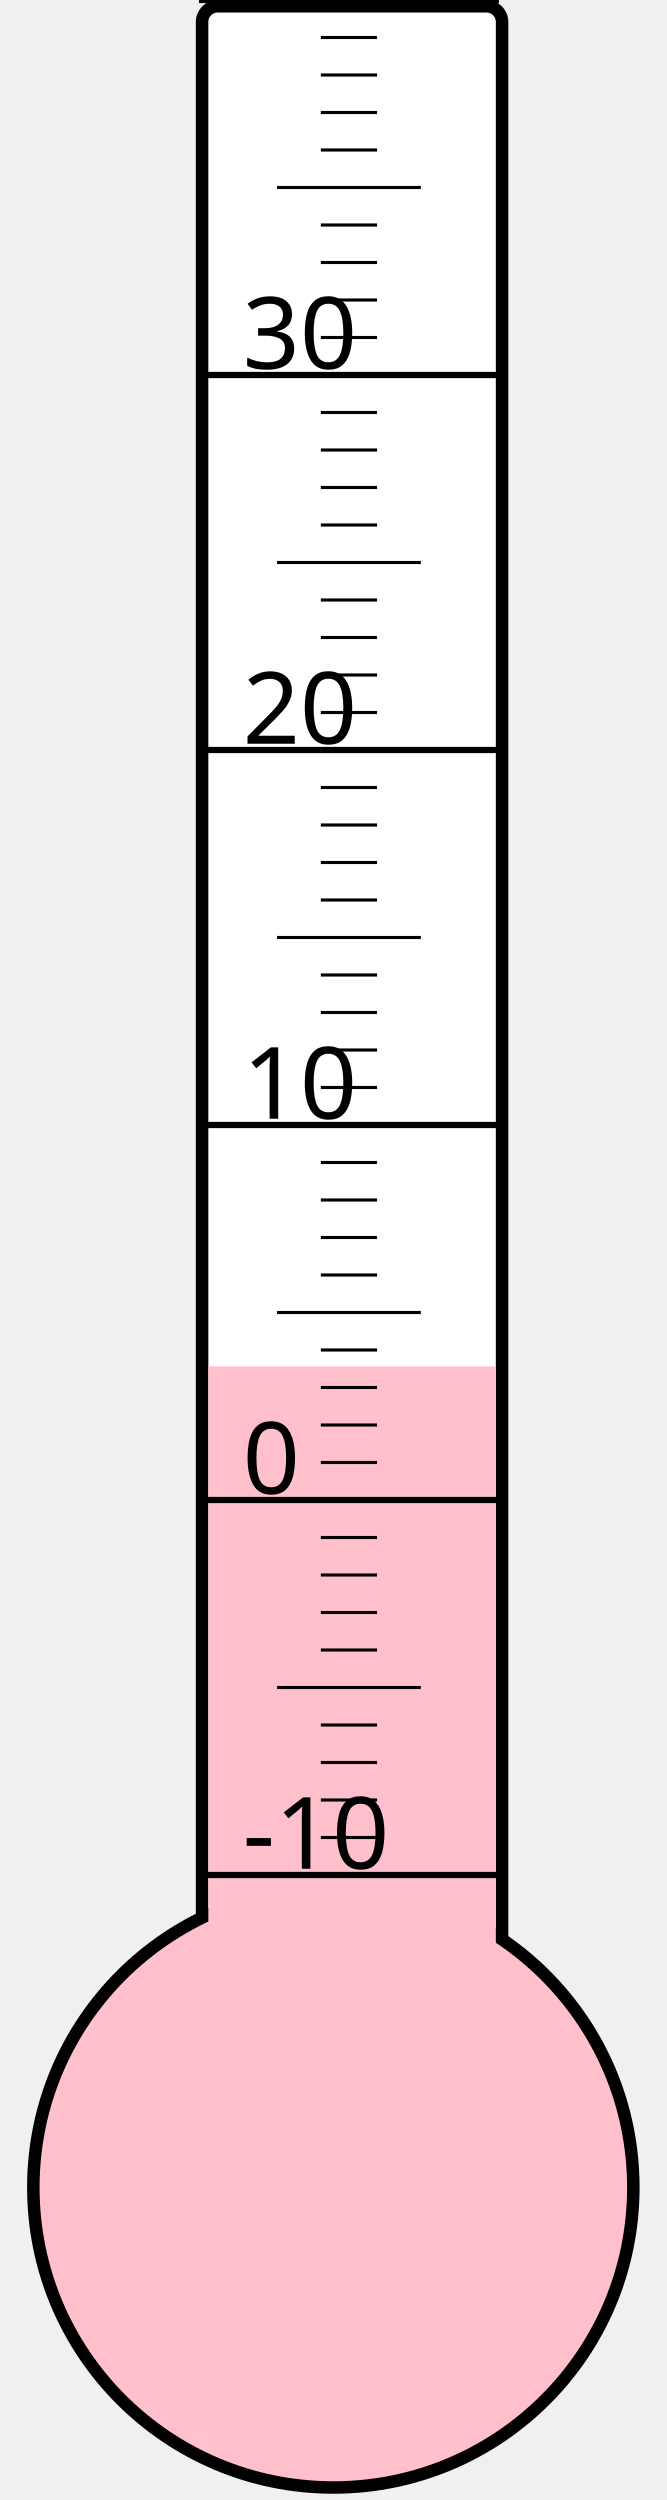
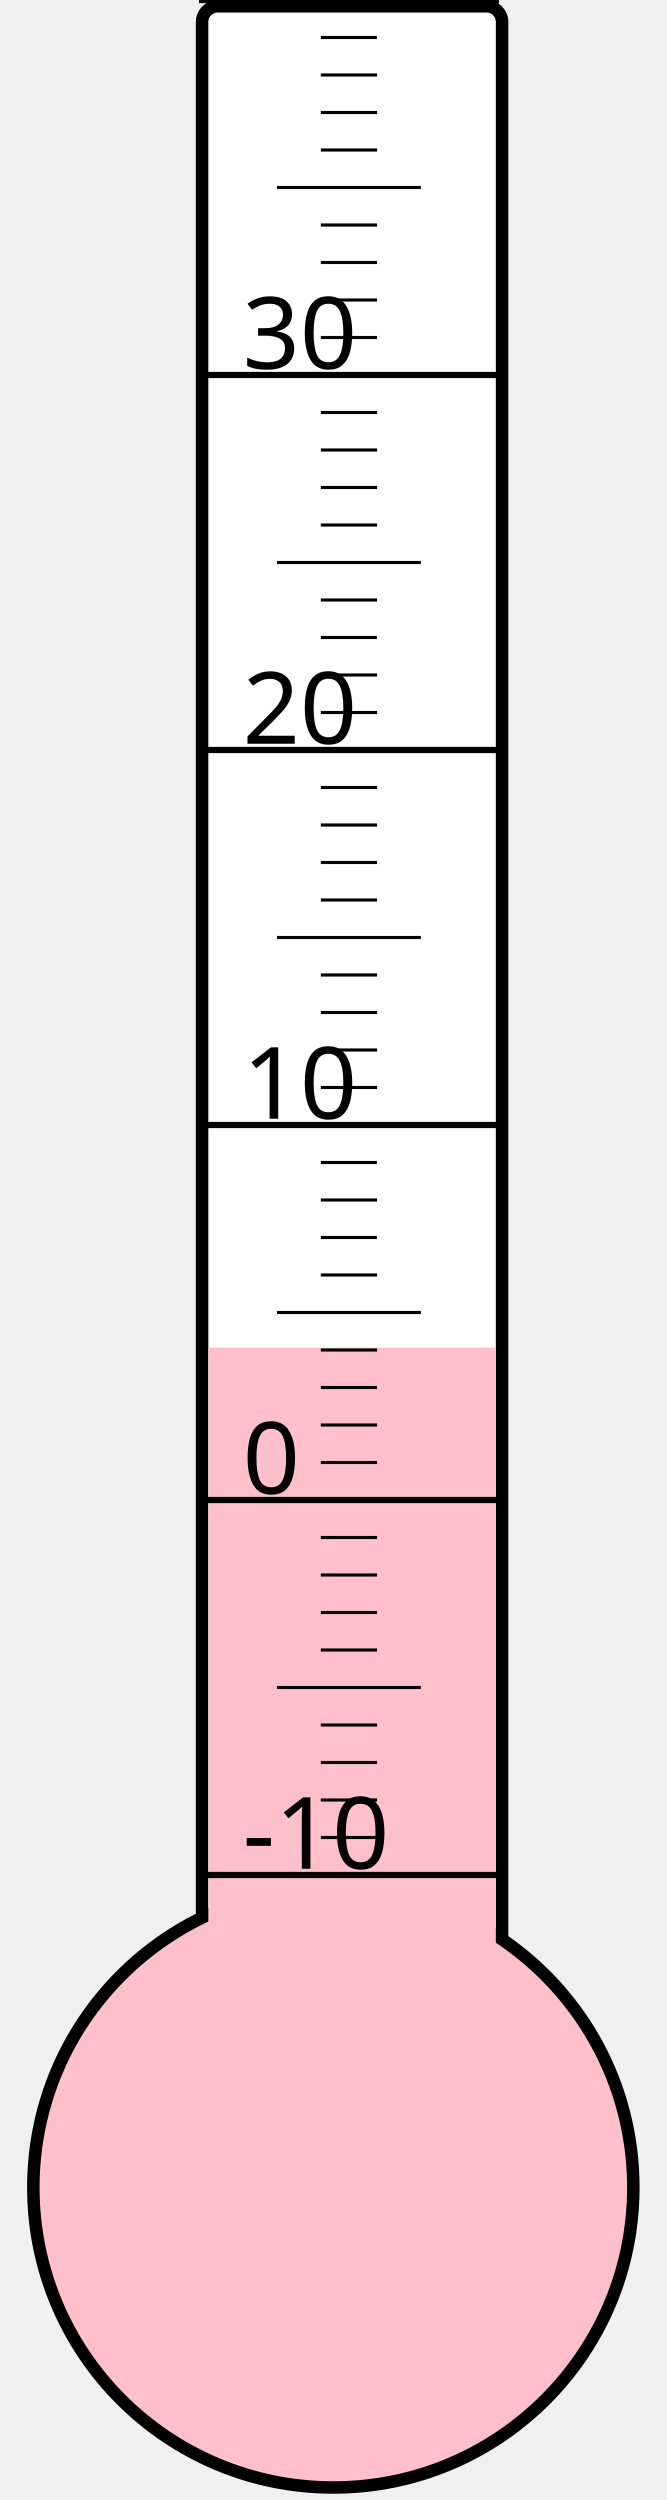
<svg xmlns="http://www.w3.org/2000/svg" width="40px" height="150px" viewBox="0 0 200 800">
  <rect width="200" height="800" x="0" y="0" style="fill: #ffffeb; fill-opacity: 0;" />
  <rect width="96" height="680" x="58" y="2" rx="5" ry="5" style="fill: white; fill-opacity: 1; stroke: black; stroke-width: 4;" />
  <circle cx="100" cy="700" r="96" style="fill: pink; stroke: black; stroke-width: 4;" />
-   <rect width="92" height="262.75" x="60" y="437.25" style="fill: pink; fill-opacity: 1; stroke-width: 0;" />
+   <rect width="92" height="268.75" x="60" y="431.25" style="fill: pink; fill-opacity: 1; stroke-width: 0;" />
  <text x="71" y="598" style="font-family: sans-serif; font-size: 24pt;">-10</text>
  <text x="71" y="478" style="font-family: sans-serif; font-size: 24pt;">0</text>
  <text x="71" y="358" style="font-family: sans-serif; font-size: 24pt;">10</text>
  <text x="71" y="238" style="font-family: sans-serif; font-size: 24pt;">20</text>
  <text x="71" y="118" style="font-family: sans-serif; font-size: 24pt;">30</text>
  <g style="stroke: black;">
    <line x1="57" y1="600" x2="153" y2="600" style="stroke-width: 2;" />
    <line x1="96" y1="588" x2="114" y2="588" style="stroke-width: 1;" />
    <line x1="96" y1="576" x2="114" y2="576" style="stroke-width: 1;" />
    <line x1="96" y1="564" x2="114" y2="564" style="stroke-width: 1;" />
    <line x1="96" y1="552" x2="114" y2="552" style="stroke-width: 1;" />
    <line x1="82" y1="540" x2="128" y2="540" style="stroke-width: 1;" />
    <line x1="96" y1="528" x2="114" y2="528" style="stroke-width: 1;" />
    <line x1="96" y1="516" x2="114" y2="516" style="stroke-width: 1;" />
    <line x1="96" y1="504" x2="114" y2="504" style="stroke-width: 1;" />
    <line x1="96" y1="492" x2="114" y2="492" style="stroke-width: 1;" />
    <line x1="57" y1="480" x2="153" y2="480" style="stroke-width: 2;" />
    <line x1="96" y1="468" x2="114" y2="468" style="stroke-width: 1;" />
    <line x1="96" y1="456" x2="114" y2="456" style="stroke-width: 1;" />
    <line x1="96" y1="444" x2="114" y2="444" style="stroke-width: 1;" />
    <line x1="96" y1="432" x2="114" y2="432" style="stroke-width: 1;" />
    <line x1="82" y1="420" x2="128" y2="420" style="stroke-width: 1;" />
    <line x1="96" y1="408" x2="114" y2="408" style="stroke-width: 1;" />
    <line x1="96" y1="396" x2="114" y2="396" style="stroke-width: 1;" />
    <line x1="96" y1="384" x2="114" y2="384" style="stroke-width: 1;" />
    <line x1="96" y1="372" x2="114" y2="372" style="stroke-width: 1;" />
    <line x1="57" y1="360" x2="153" y2="360" style="stroke-width: 2;" />
    <line x1="96" y1="348" x2="114" y2="348" style="stroke-width: 1;" />
    <line x1="96" y1="336" x2="114" y2="336" style="stroke-width: 1;" />
    <line x1="96" y1="324" x2="114" y2="324" style="stroke-width: 1;" />
    <line x1="96" y1="312" x2="114" y2="312" style="stroke-width: 1;" />
    <line x1="82" y1="300" x2="128" y2="300" style="stroke-width: 1;" />
    <line x1="96" y1="288" x2="114" y2="288" style="stroke-width: 1;" />
    <line x1="96" y1="276" x2="114" y2="276" style="stroke-width: 1;" />
    <line x1="96" y1="264" x2="114" y2="264" style="stroke-width: 1;" />
    <line x1="96" y1="252" x2="114" y2="252" style="stroke-width: 1;" />
    <line x1="57" y1="240" x2="153" y2="240" style="stroke-width: 2;" />
    <line x1="96" y1="228" x2="114" y2="228" style="stroke-width: 1;" />
    <line x1="96" y1="216" x2="114" y2="216" style="stroke-width: 1;" />
    <line x1="96" y1="204" x2="114" y2="204" style="stroke-width: 1;" />
    <line x1="96" y1="192" x2="114" y2="192" style="stroke-width: 1;" />
    <line x1="82" y1="180" x2="128" y2="180" style="stroke-width: 1;" />
    <line x1="96" y1="168" x2="114" y2="168" style="stroke-width: 1;" />
    <line x1="96" y1="156" x2="114" y2="156" style="stroke-width: 1;" />
    <line x1="96" y1="144" x2="114" y2="144" style="stroke-width: 1;" />
    <line x1="96" y1="132" x2="114" y2="132" style="stroke-width: 1;" />
    <line x1="57" y1="120" x2="153" y2="120" style="stroke-width: 2;" />
    <line x1="96" y1="108" x2="114" y2="108" style="stroke-width: 1;" />
    <line x1="96" y1="96" x2="114" y2="96" style="stroke-width: 1;" />
    <line x1="96" y1="84" x2="114" y2="84" style="stroke-width: 1;" />
    <line x1="96" y1="72" x2="114" y2="72" style="stroke-width: 1;" />
    <line x1="82" y1="60" x2="128" y2="60" style="stroke-width: 1;" />
    <line x1="96" y1="48" x2="114" y2="48" style="stroke-width: 1;" />
    <line x1="96" y1="36" x2="114" y2="36" style="stroke-width: 1;" />
    <line x1="96" y1="24" x2="114" y2="24" style="stroke-width: 1;" />
    <line x1="96" y1="12" x2="114" y2="12" style="stroke-width: 1;" />
    <line x1="57" y1="0" x2="153" y2="0" style="stroke-width: 2;" />
  </g>
</svg>
